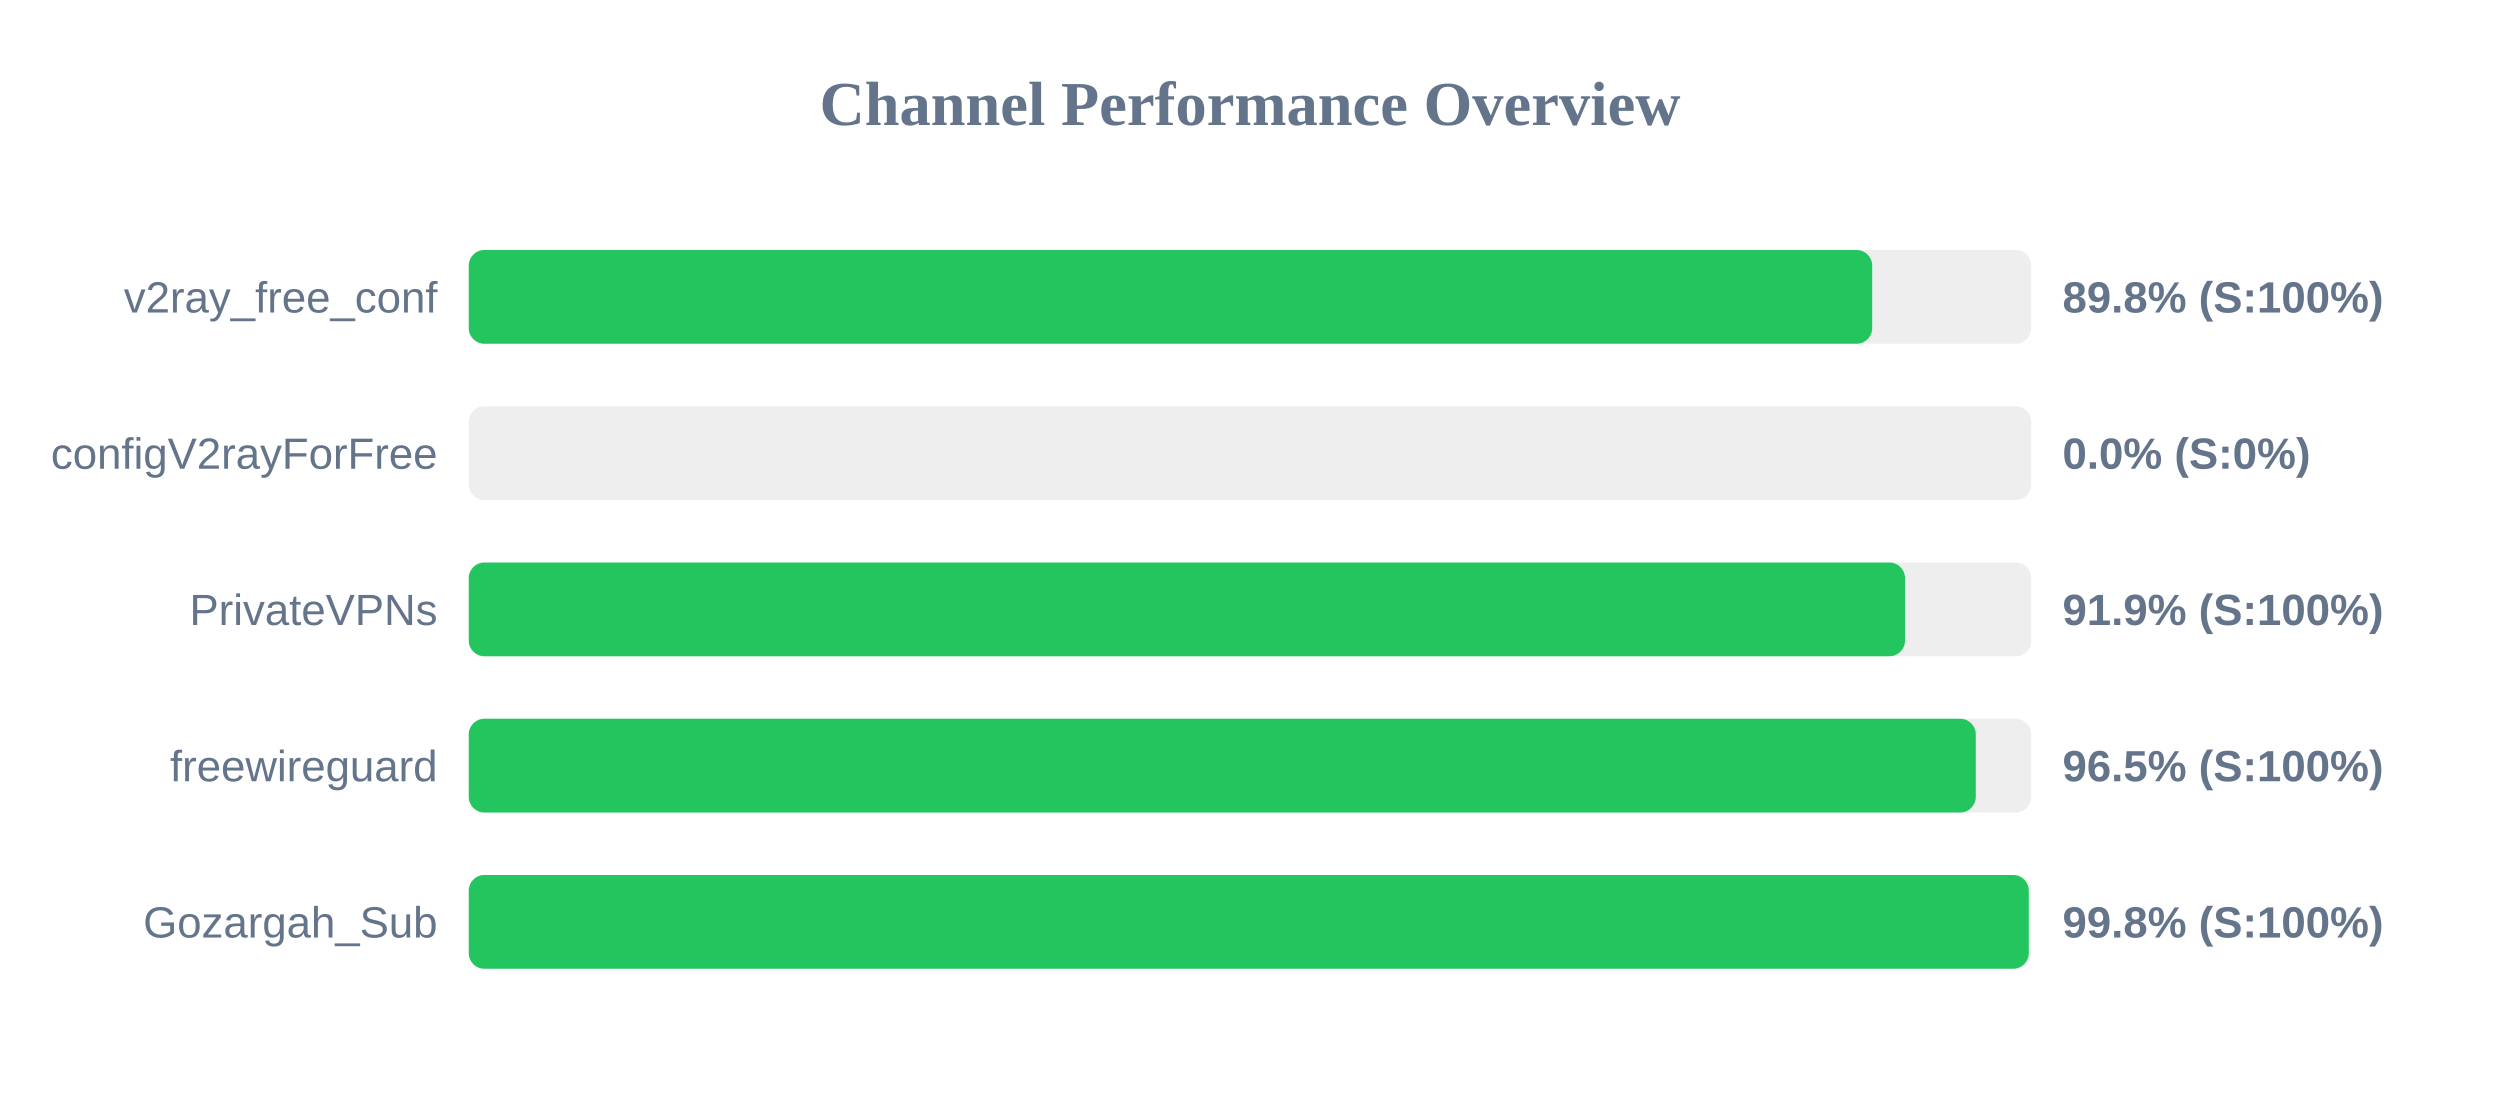
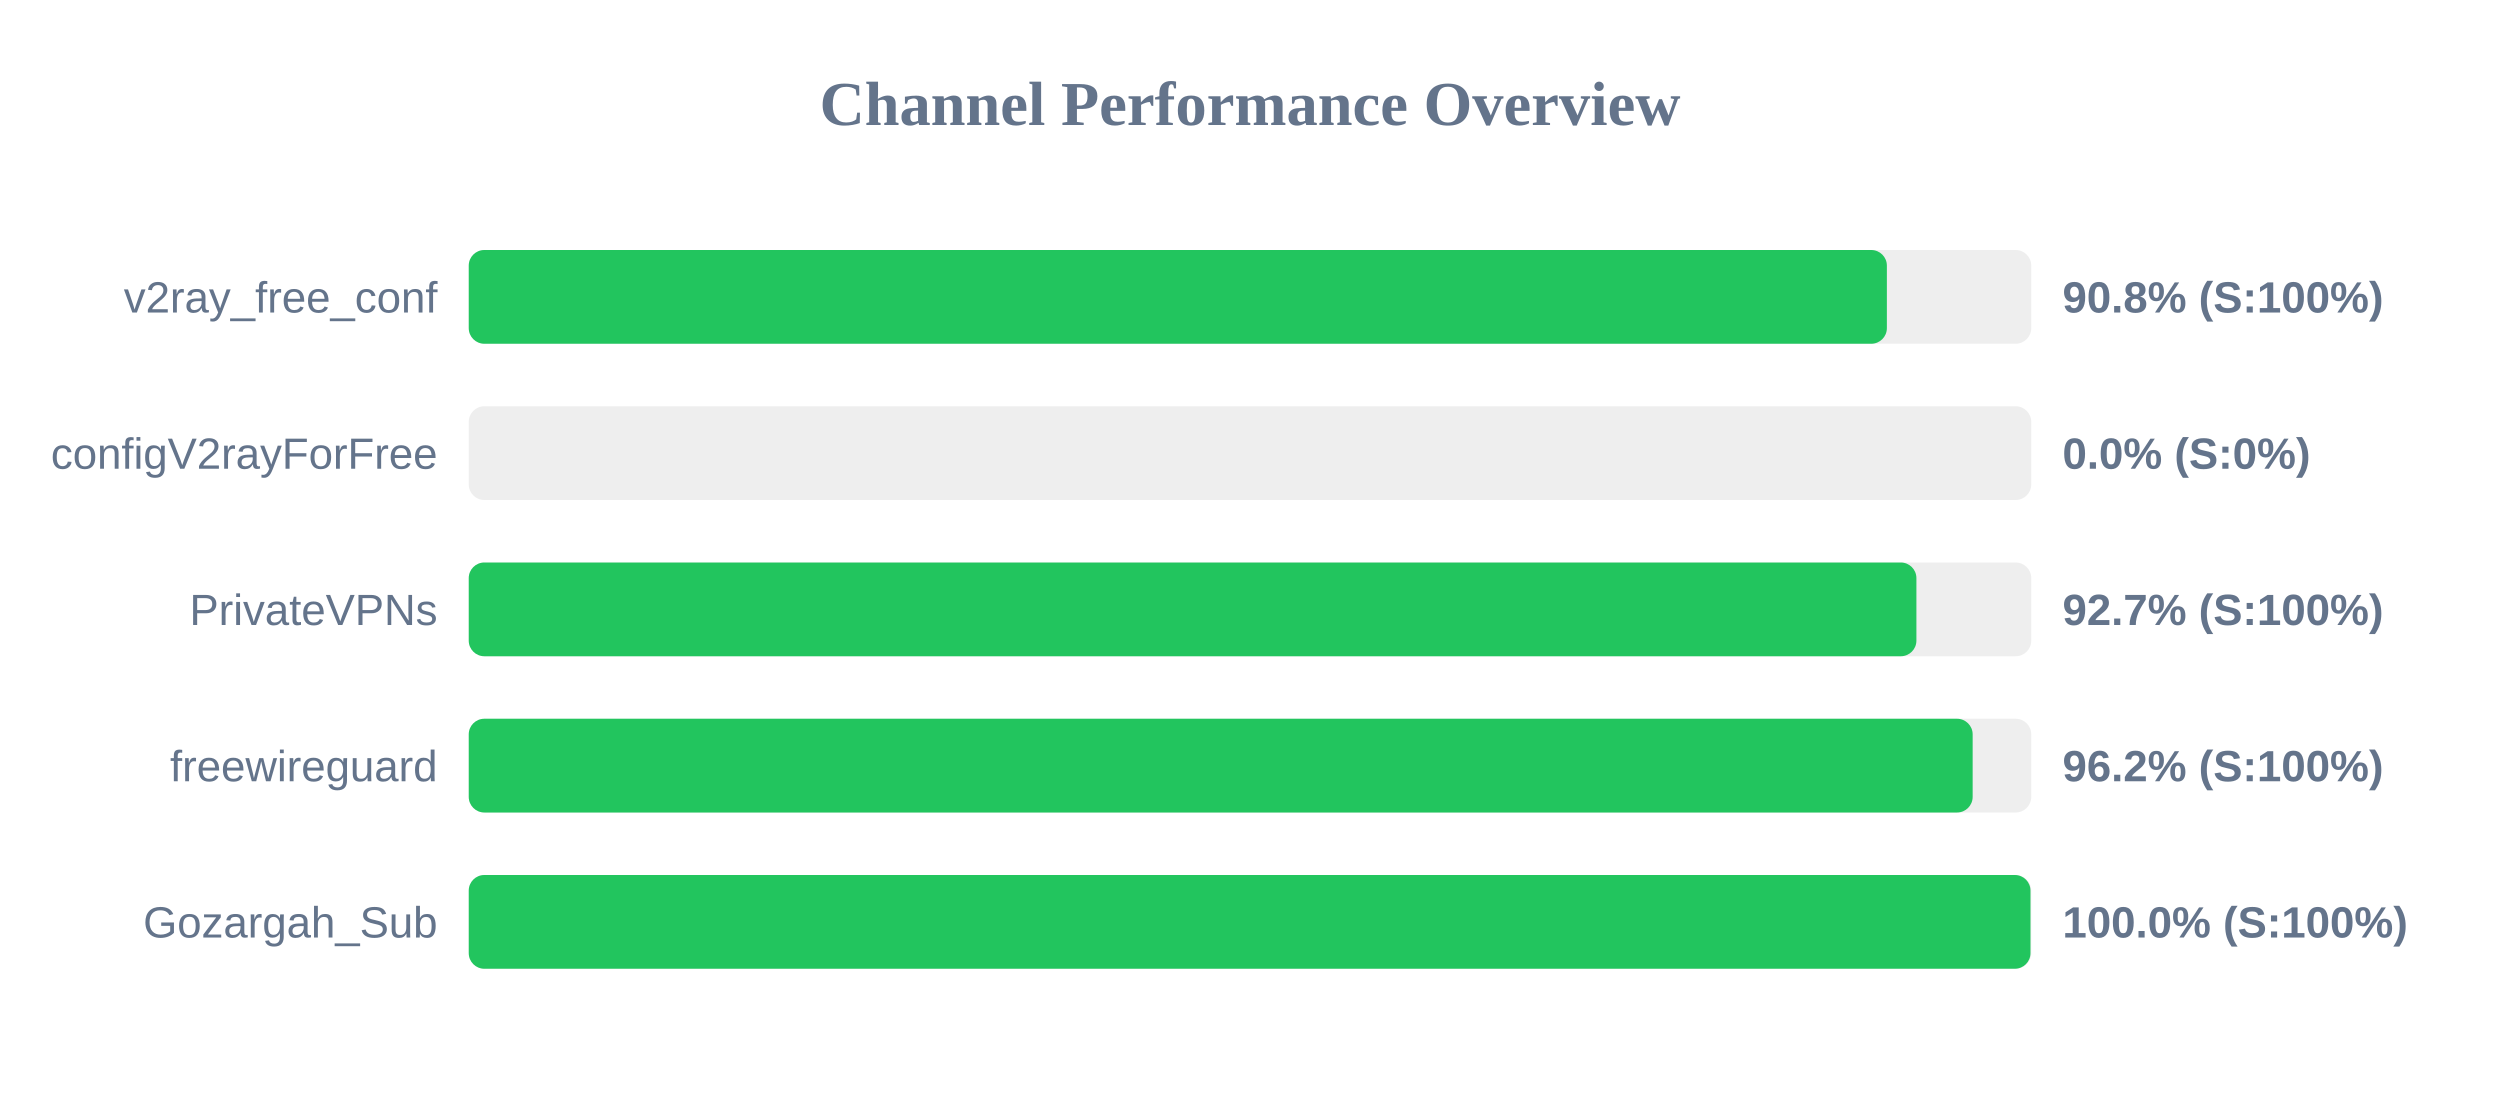
<svg xmlns="http://www.w3.org/2000/svg" width="800" height="350" version="1.1">
  <style>
        .row { font: 14px Arial; fill: #64748b; }
        .score { font: bold 14px Arial; fill: #64748b; }
    </style>
  <text x="400" y="40" text-anchor="middle" font-size="20px" font-weight="bold" fill="#64748b">Channel Performance Overview</text>
  <rect x="150" y="80" width="500" height="30" fill="#eee" rx="5" />
-   <rect x="150" y="80" width="449.1" height="30" fill="#22c55e" rx="5" />
+   <rect x="150" y="80" width="453.8" height="30" fill="#22c55e" rx="5" />
  <text x="140" y="100" text-anchor="end" class="row">v2ray_free_conf</text>
-   <text x="660" y="100" text-anchor="start" class="score">89.8% (S:100%)</text>
+   <text x="660" y="100" text-anchor="start" class="score">90.8% (S:100%)</text>
  <rect x="150" y="130" width="500" height="30" fill="#eee" rx="5" />
  <rect x="150" y="130" width="0.0" height="30" fill="#ef4444" rx="5" />
  <text x="140" y="150" text-anchor="end" class="row">configV2rayForFree</text>
  <text x="660" y="150" text-anchor="start" class="score">0.0% (S:0%)</text>
  <rect x="150" y="180" width="500" height="30" fill="#eee" rx="5" />
-   <rect x="150" y="180" width="459.6" height="30" fill="#22c55e" rx="5" />
+   <rect x="150" y="180" width="463.25" height="30" fill="#22c55e" rx="5" />
  <text x="140" y="200" text-anchor="end" class="row">PrivateVPNs</text>
-   <text x="660" y="200" text-anchor="start" class="score">91.9% (S:100%)</text>
+   <text x="660" y="200" text-anchor="start" class="score">92.7% (S:100%)</text>
  <rect x="150" y="230" width="500" height="30" fill="#eee" rx="5" />
-   <rect x="150" y="230" width="482.25" height="30" fill="#22c55e" rx="5" />
+   <rect x="150" y="230" width="481.25" height="30" fill="#22c55e" rx="5" />
  <text x="140" y="250" text-anchor="end" class="row">freewireguard</text>
-   <text x="660" y="250" text-anchor="start" class="score">96.5% (S:100%)</text>
+   <text x="660" y="250" text-anchor="start" class="score">96.2% (S:100%)</text>
  <rect x="150" y="280" width="500" height="30" fill="#eee" rx="5" />
-   <rect x="150" y="280" width="499.2" height="30" fill="#22c55e" rx="5" />
+   <rect x="150" y="280" width="499.75" height="30" fill="#22c55e" rx="5" />
  <text x="140" y="300" text-anchor="end" class="row">Gozargah_Sub</text>
-   <text x="660" y="300" text-anchor="start" class="score">99.8% (S:100%)</text>
+   <text x="660" y="300" text-anchor="start" class="score">100.0% (S:100%)</text>
</svg>
